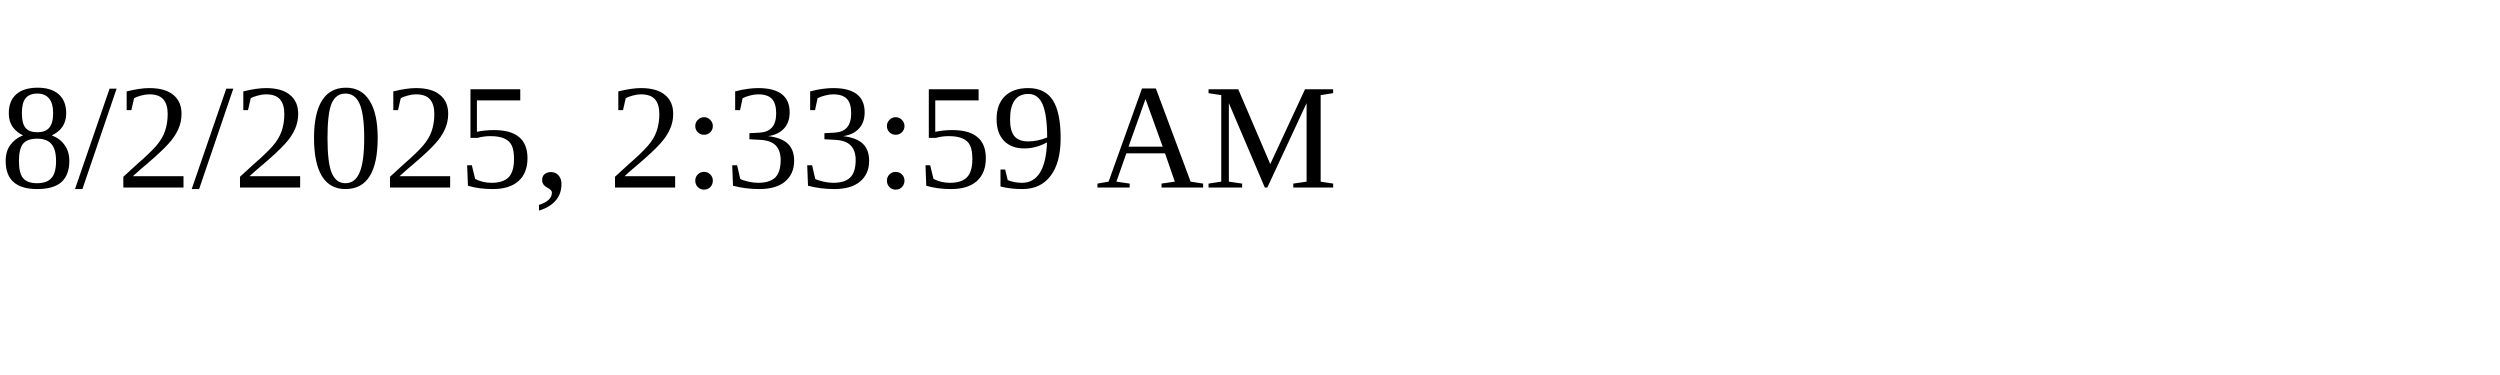
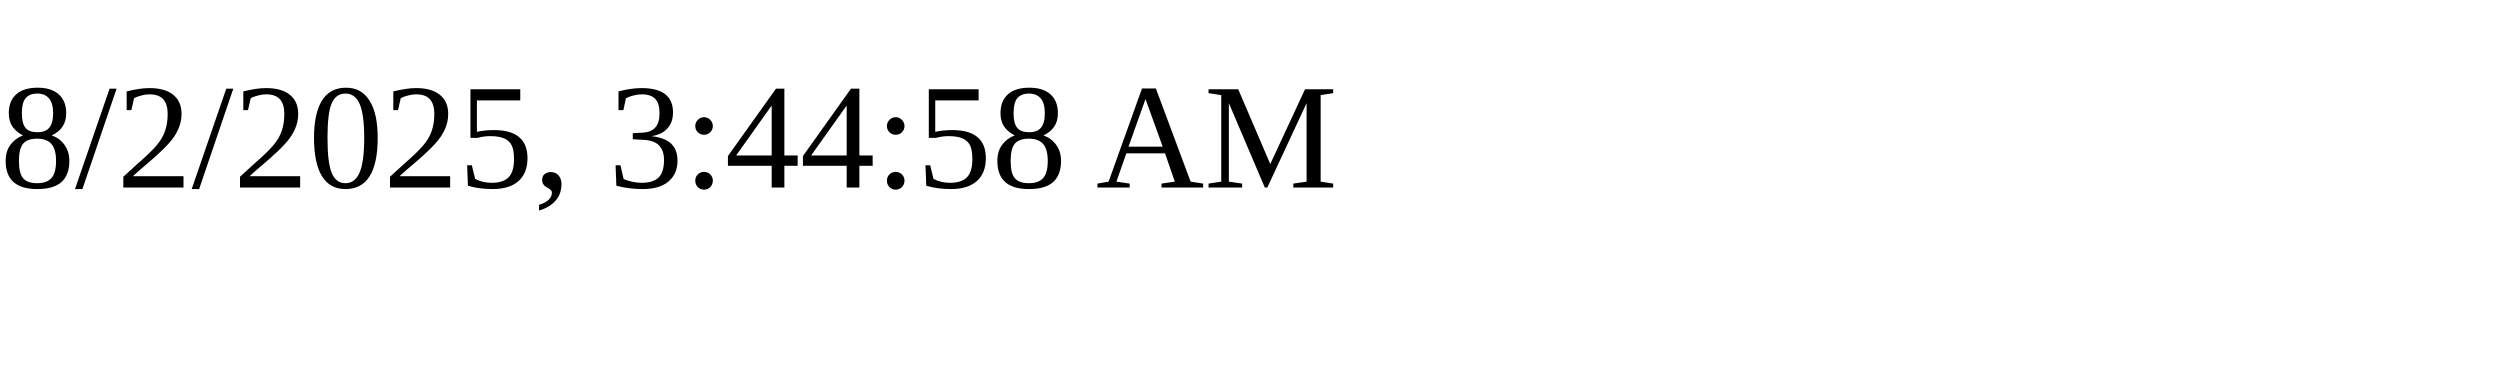
<svg xmlns="http://www.w3.org/2000/svg" height="30" width="200">
-   <text x="0" y="15">8/2/2025, 2:33:59 AM</text>
+   <text x="0" y="15">8/2/2025, 3:44:58 AM</text>
</svg>
